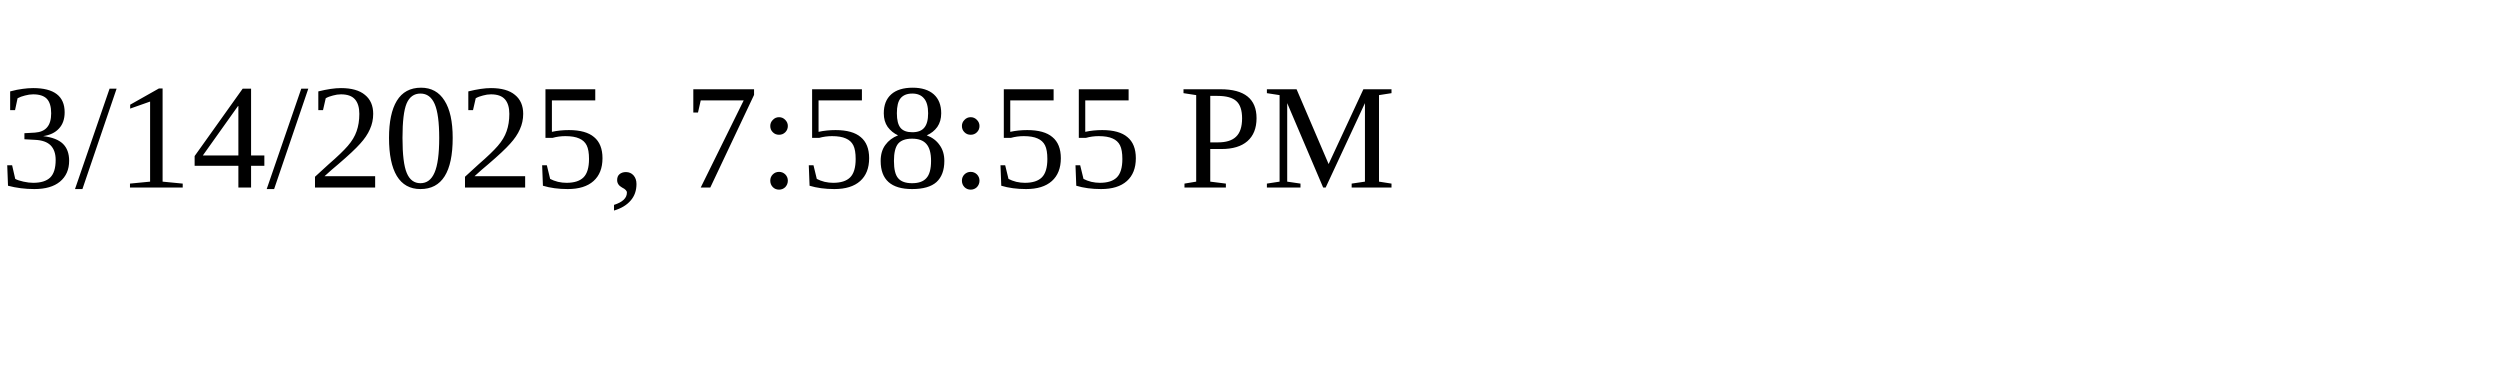
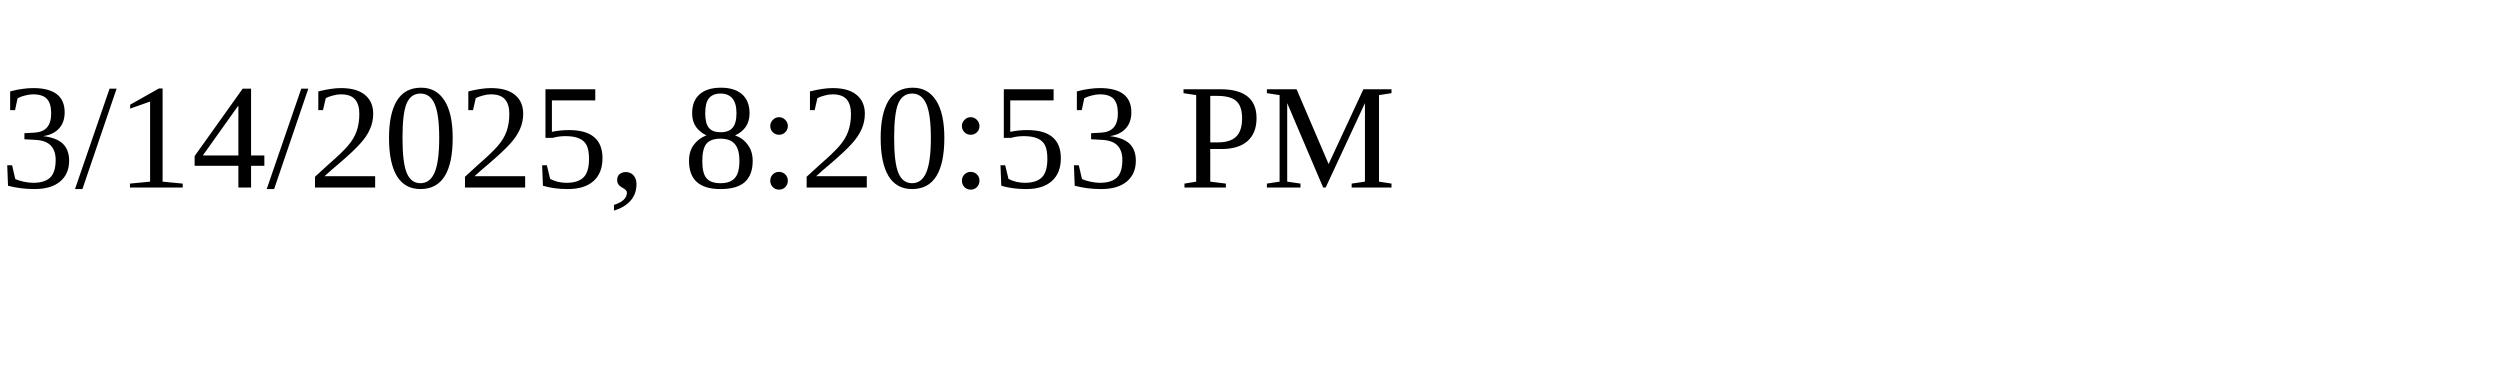
<svg xmlns="http://www.w3.org/2000/svg" height="30" width="200">
-   <text x="0" y="15">3/14/2025, 7:58:55 PM</text>
+   <text x="0" y="15">3/14/2025, 8:20:53 PM</text>
</svg>
